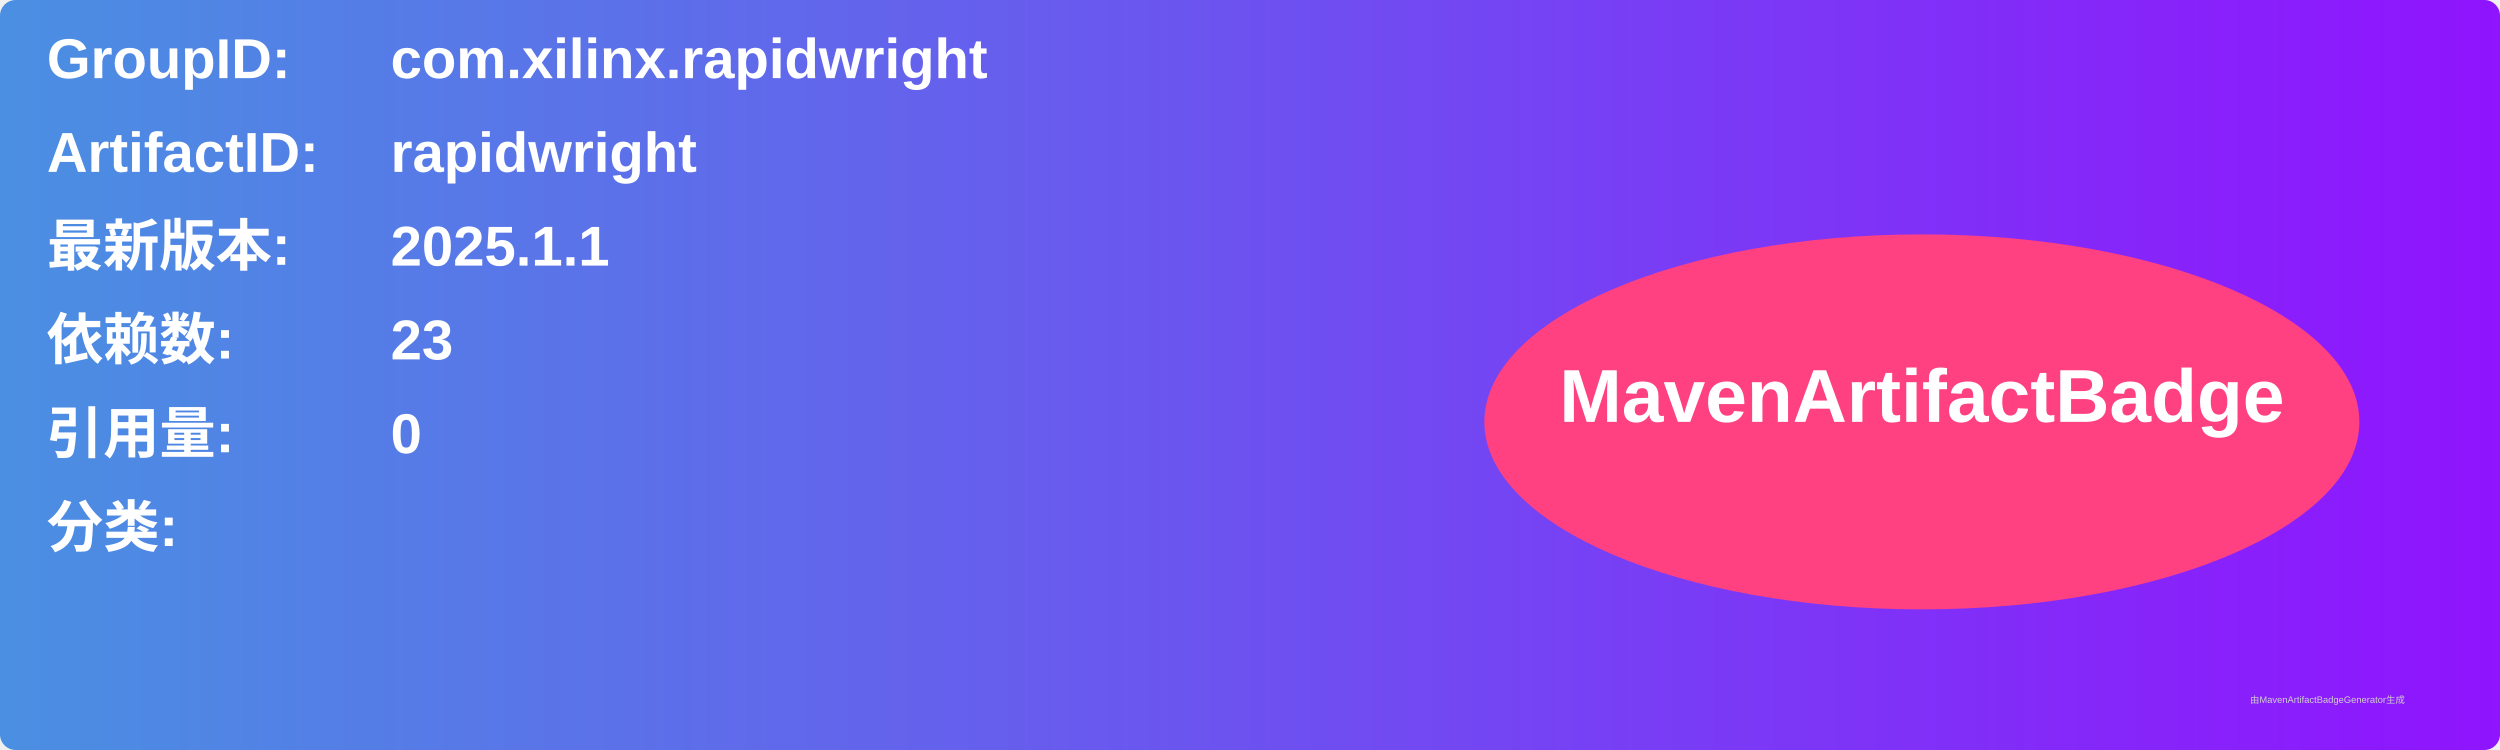
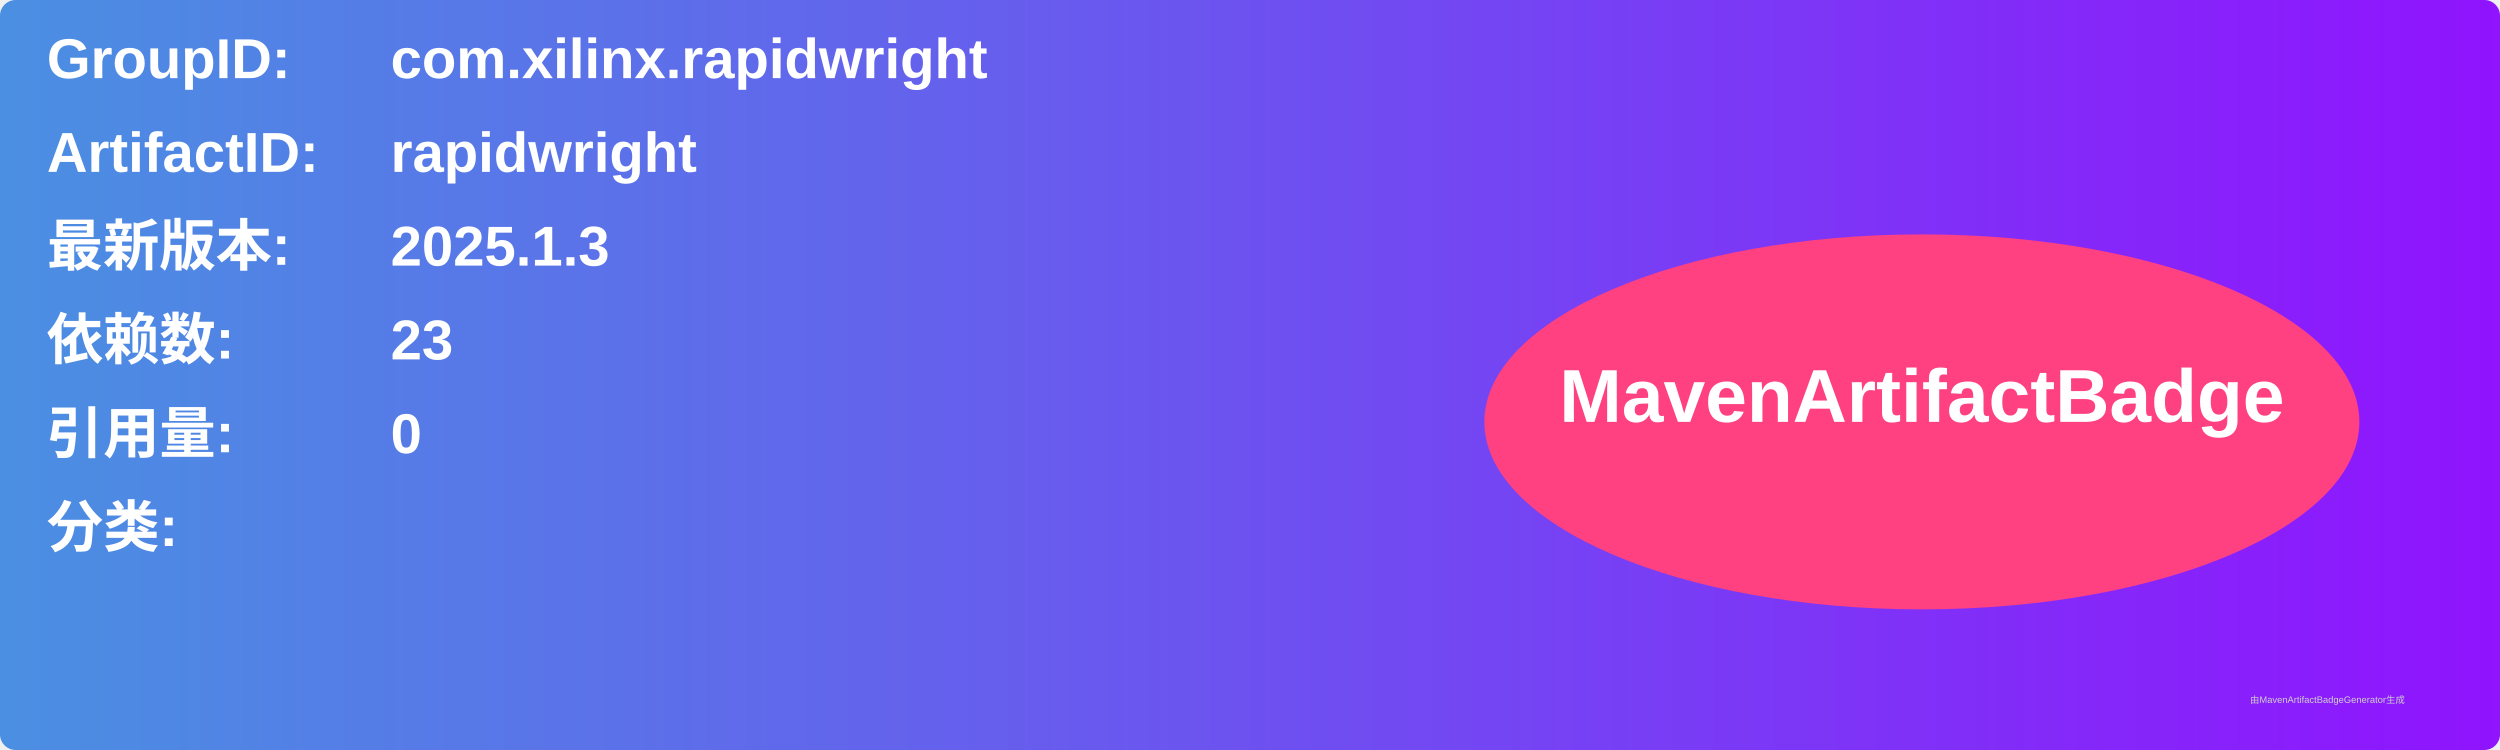
<svg xmlns="http://www.w3.org/2000/svg" width="800" height="240" viewBox="0 0 800 240">
  <linearGradient id="grad" x1="0%" y1="0%" x2="100%" y2="0%">
    <stop offset="0%" stop-color="#4a90e2" />
    <stop offset="100%" stop-color="#9013fe" />
  </linearGradient>
  <rect width="100%" height="100%" rx="5" ry="5" fill="url(#grad)" />
  <g transform="translate(15, 15)">
    <text x="0" y="10" font-family="Arial" font-size="18" fill="white" font-weight="bold" width="260">GroupID:</text>
    <text x="110" y="10" font-family="Arial" font-size="18" fill="white" font-weight="bold" width="460">com.xilinx.rapidwright</text>
    <text x="0" y="40" font-family="Arial" font-size="18" fill="white" font-weight="bold" width="260">ArtifactID:</text>
    <text x="110" y="40" font-family="Arial" font-size="18" fill="white" font-weight="bold" width="460">rapidwright</text>
    <text x="0" y="70" font-family="Arial" font-size="18" fill="white" font-weight="bold">最新版本:</text>
    <text x="110" y="70" font-family="Arial" font-size="18" fill="white" font-weight="bold">
-       <tspan font-weight="bold">2025.1.1</tspan>
+       <tspan font-weight="bold">2025.1.3</tspan>
    </text>
    <text x="0" y="100" font-family="Arial" font-size="18" fill="white" font-weight="bold">依赖数: </text>
    <text x="110" y="100" font-family="Arial" font-size="18" fill="white">
      <tspan font-weight="bold">23</tspan>
    </text>
    <text x="0" y="130" font-family="Arial" font-size="18" fill="white" font-weight="bold">引用量: </text>
    <text x="110" y="130" font-family="Arial" font-size="18" fill="white">
      <tspan font-weight="bold">0</tspan>
    </text>
    <text x="0" y="160" font-family="Arial" font-size="18" fill="white" font-weight="bold">分类:</text>
    <text x="10" y="190" font-family="Arial" font-size="10" fill="white">
      <tspan font-weight="bold" />
    </text>
    <ellipse cx="600" cy="120" rx="140" ry="60" fill="#ff4081" />
    <text x="600" y="120" text-anchor="middle" font-family="Arial" font-size="24" fill="white" font-weight="bold">MavenArtifactBadge</text>
  </g>
  <text x="720" y="225" font-family="Arial" font-size="3" fill="#d0d0d0">由MavenArtifactBadgeGenerator生成</text>
</svg>
